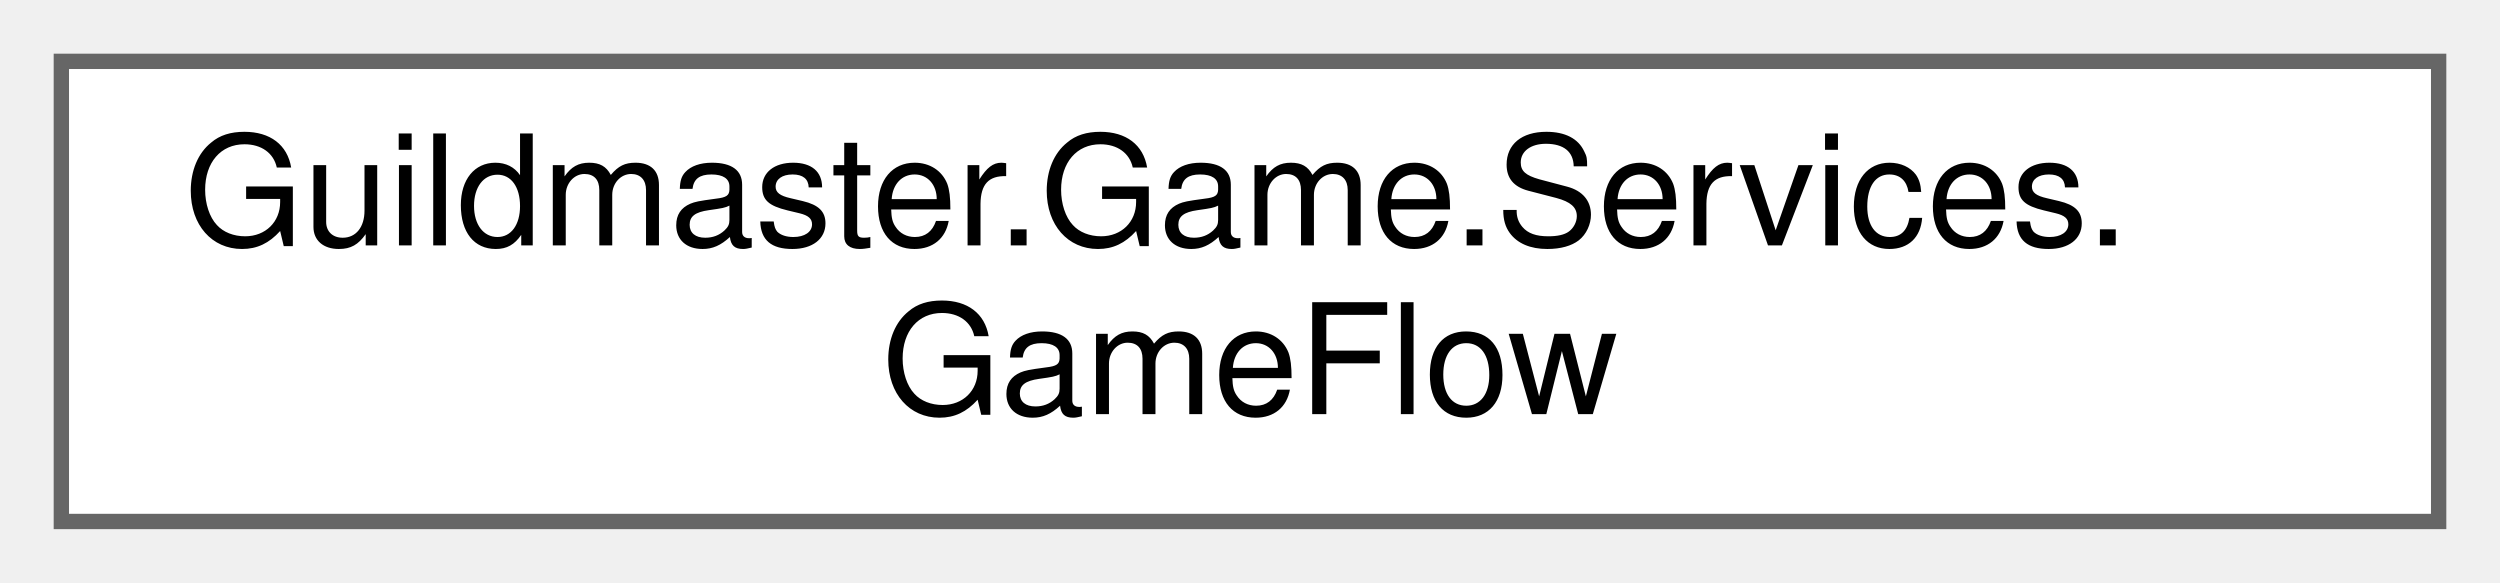
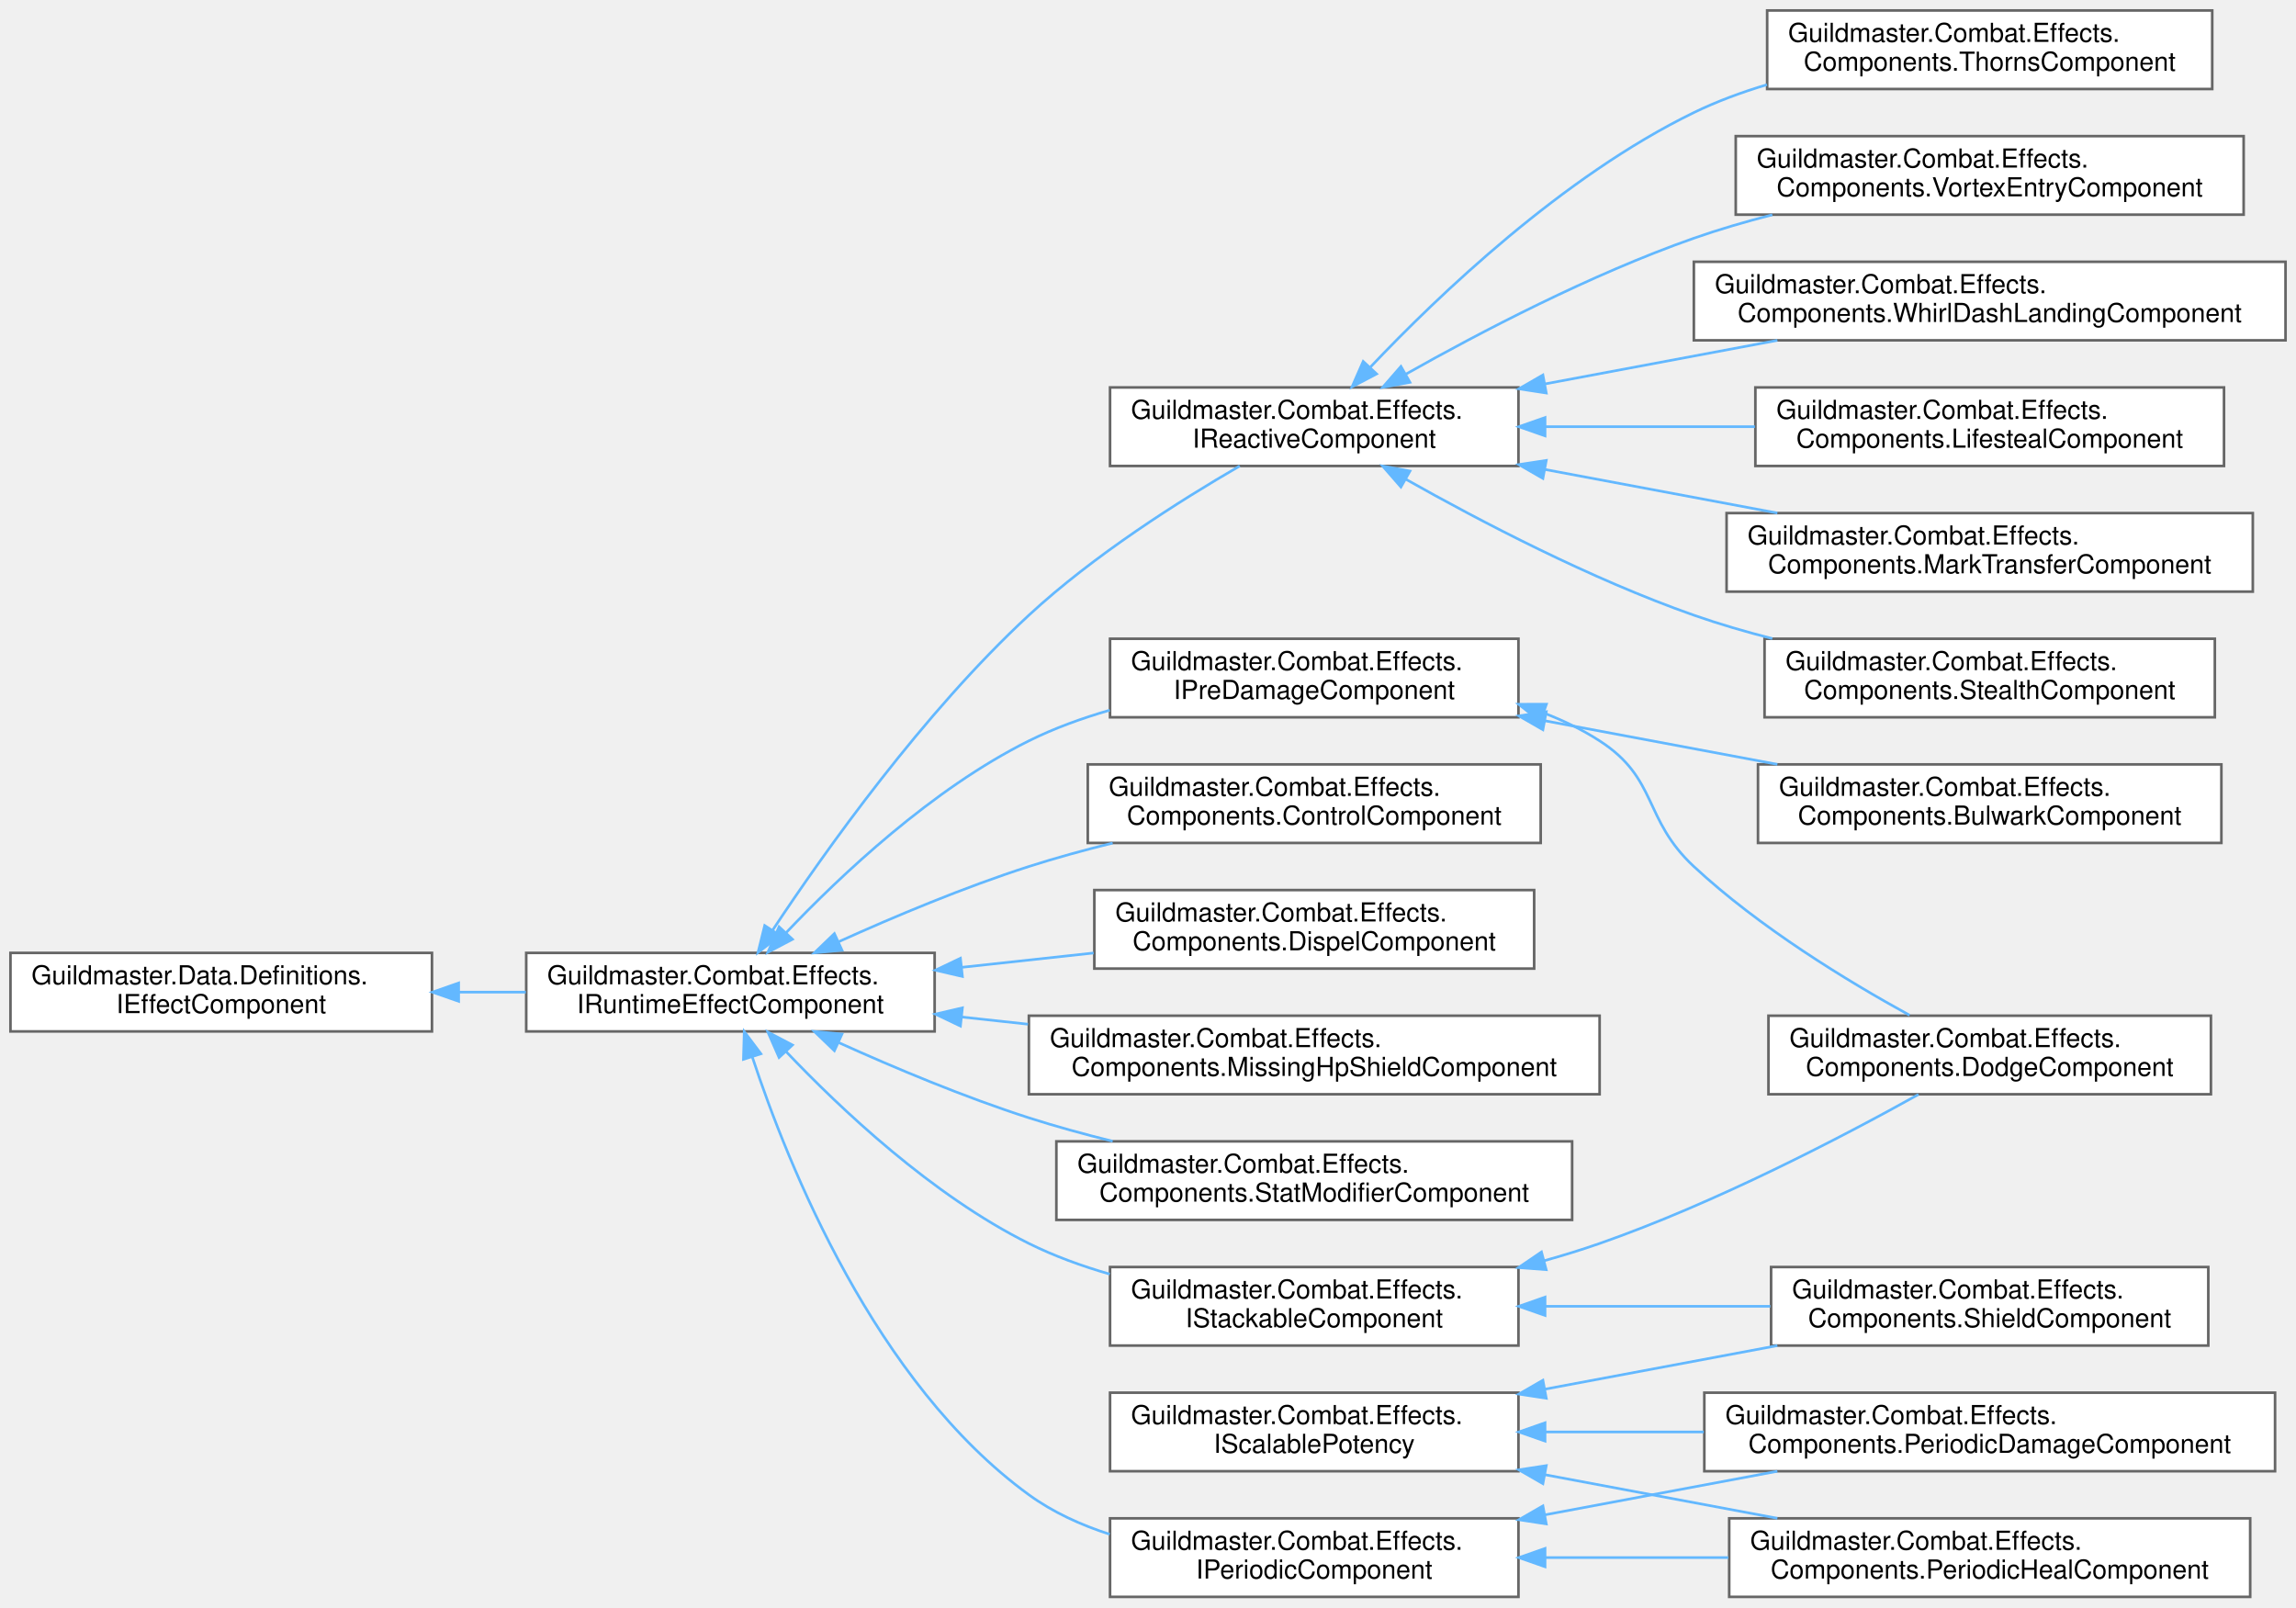
- <svg xmlns="http://www.w3.org/2000/svg" xmlns:xlink="http://www.w3.org/1999/xlink" width="163pt" height="38pt" viewBox="0.00 0.00 163.00 38.00">
-   <g id="graph0" class="graph" transform="scale(1 1) rotate(0) translate(4 34)">
+ <svg xmlns="http://www.w3.org/2000/svg" xmlns:xlink="http://www.w3.org/1999/xlink" width="877pt" height="614pt" viewBox="0.00 0.00 877.00 614.00">
+   <g id="graph0" class="graph" transform="scale(1 1) rotate(0) translate(4 610)">
    <g id="Node000000" class="node">
      <g id="a_Node000000">
-         <a xlink:href="classGuildmaster_1_1Game_1_1Services_1_1GameFlow.html" target="_top" xlink:title="Управляет макро-флоу игры: Boot → загрузка BattleScene → старт боя → результат.">
-           <polygon fill="white" stroke="#666666" points="155,-30 0,-30 0,0 155,0 155,-30" />
-           <text text-anchor="start" x="8" y="-18" font-family="Helvetica,sans-Serif" font-size="10.00">Guildmaster.Game.Services.</text>
-           <text text-anchor="middle" x="77.5" y="-7" font-family="Helvetica,sans-Serif" font-size="10.00">GameFlow</text>
+         <a xlink:href="interfaceGuildmaster_1_1Data_1_1Definitions_1_1IEffectComponent.html" target="_top" xlink:title="Якорь полиморфного поведения эффекта для сериализации.">
+           <polygon fill="white" stroke="#666666" points="161,-246 0,-246 0,-216 161,-216 161,-246" />
+           <text text-anchor="start" x="8" y="-234" font-family="Helvetica,sans-Serif" font-size="10.00">Guildmaster.Data.Definitions.</text>
+           <text text-anchor="middle" x="80.5" y="-223" font-family="Helvetica,sans-Serif" font-size="10.00">IEffectComponent</text>
+         </a>
+       </g>
+     </g>
+     <g id="Node000001" class="node">
+       <g id="a_Node000001">
+         <a xlink:href="interfaceGuildmaster_1_1Combat_1_1Effects_1_1IRuntimeEffectComponent.html" target="_top" xlink:title="Рантайм-контракт поведения эффекта.">
+           <polygon fill="white" stroke="#666666" points="353,-246 197,-246 197,-216 353,-216 353,-246" />
+           <text text-anchor="start" x="205" y="-234" font-family="Helvetica,sans-Serif" font-size="10.00">Guildmaster.Combat.Effects.</text>
+           <text text-anchor="middle" x="275" y="-223" font-family="Helvetica,sans-Serif" font-size="10.00">IRuntimeEffectComponent</text>
+         </a>
+       </g>
+     </g>
+     <g id="edge12_Node000000_Node000001" class="edge">
+       <g id="a_edge12_Node000000_Node000001">
+         <a xlink:title=" ">
+           <path fill="none" stroke="#63b8ff" d="M171.2,-231C179.77,-231 188.41,-231 196.85,-231" />
+           <polygon fill="#63b8ff" stroke="#63b8ff" points="171.19,-227.5 161.19,-231 171.19,-234.5 171.19,-227.5" />
+         </a>
+       </g>
+     </g>
+     <g id="Node000002" class="node">
+       <g id="a_Node000002">
+         <a xlink:href="classGuildmaster_1_1Combat_1_1Effects_1_1Components_1_1ControlComponent.html" target="_top" xlink:title="Контроль: запрещает действия носителю на время эффекта.">
+           <polygon fill="white" stroke="#666666" points="584.5,-318 411.5,-318 411.5,-288 584.5,-288 584.5,-318" />
+           <text text-anchor="start" x="419.5" y="-306" font-family="Helvetica,sans-Serif" font-size="10.00">Guildmaster.Combat.Effects.</text>
+           <text text-anchor="middle" x="498" y="-295" font-family="Helvetica,sans-Serif" font-size="10.00">Components.ControlComponent</text>
+         </a>
+       </g>
+     </g>
+     <g id="edge13_Node000001_Node000002" class="edge">
+       <g id="a_edge13_Node000001_Node000002">
+         <a xlink:title=" ">
+           <path fill="none" stroke="#63b8ff" d="M316.43,-250.3C337.67,-259.9 364.36,-271.1 389,-279 399.24,-282.28 410.17,-285.28 421,-287.95" />
+           <polygon fill="#63b8ff" stroke="#63b8ff" points="317.62,-247 307.07,-246.02 314.71,-253.37 317.62,-247" />
+         </a>
+       </g>
+     </g>
+     <g id="Node000003" class="node">
+       <g id="a_Node000003">
+         <a xlink:href="classGuildmaster_1_1Combat_1_1Effects_1_1Components_1_1DispelComponent.html" target="_top" xlink:title="Диспел: при наложении снимает с носителя подходящие эффекты (вики «6» §5.4).">
+           <polygon fill="white" stroke="#666666" points="582,-270 414,-270 414,-240 582,-240 582,-270" />
+           <text text-anchor="start" x="422" y="-258" font-family="Helvetica,sans-Serif" font-size="10.00">Guildmaster.Combat.Effects.</text>
+           <text text-anchor="middle" x="498" y="-247" font-family="Helvetica,sans-Serif" font-size="10.00">Components.DispelComponent</text>
+         </a>
+       </g>
+     </g>
+     <g id="edge14_Node000001_Node000003" class="edge">
+       <g id="a_edge14_Node000001_Node000003">
+         <a xlink:title=" ">
+           <path fill="none" stroke="#63b8ff" d="M363.49,-240.5C380.04,-242.3 397.31,-244.17 413.73,-245.96" />
+           <polygon fill="#63b8ff" stroke="#63b8ff" points="363.61,-236.99 353.3,-239.39 362.86,-243.95 363.61,-236.99" />
+         </a>
+       </g>
+     </g>
+     <g id="Node000004" class="node">
+       <g id="a_Node000004">
+         <a xlink:href="classGuildmaster_1_1Combat_1_1Effects_1_1Components_1_1MissingHpShieldComponent.html" target="_top" xlink:title="Щит с величиной, зависящей от текущего HP носителя: flat + pct × недостающее HP (§9....">
+           <polygon fill="white" stroke="#666666" points="607,-222 389,-222 389,-192 607,-192 607,-222" />
+           <text text-anchor="start" x="397" y="-210" font-family="Helvetica,sans-Serif" font-size="10.00">Guildmaster.Combat.Effects.</text>
+           <text text-anchor="middle" x="498" y="-199" font-family="Helvetica,sans-Serif" font-size="10.00">Components.MissingHpShieldComponent</text>
+         </a>
+       </g>
+     </g>
+     <g id="edge15_Node000001_Node000004" class="edge">
+       <g id="a_edge15_Node000001_Node000004">
+         <a xlink:title=" ">
+           <path fill="none" stroke="#63b8ff" d="M363.34,-221.51C371.67,-220.61 380.17,-219.69 388.66,-218.76" />
+           <polygon fill="#63b8ff" stroke="#63b8ff" points="362.86,-218.05 353.3,-222.61 363.61,-225.01 362.86,-218.05" />
+         </a>
+       </g>
+     </g>
+     <g id="Node000005" class="node">
+       <g id="a_Node000005">
+         <a xlink:href="classGuildmaster_1_1Combat_1_1Effects_1_1Components_1_1StatModifierComponent.html" target="_top" xlink:title="Накладывает стат-модификаторы на носителя на время жизни эффекта.">
+           <polygon fill="white" stroke="#666666" points="596.5,-174 399.5,-174 399.5,-144 596.5,-144 596.5,-174" />
+           <text text-anchor="start" x="407.5" y="-162" font-family="Helvetica,sans-Serif" font-size="10.00">Guildmaster.Combat.Effects.</text>
+           <text text-anchor="middle" x="498" y="-151" font-family="Helvetica,sans-Serif" font-size="10.00">Components.StatModifierComponent</text>
+         </a>
+       </g>
+     </g>
+     <g id="edge16_Node000001_Node000005" class="edge">
+       <g id="a_edge16_Node000001_Node000005">
+         <a xlink:title=" ">
+           <path fill="none" stroke="#63b8ff" d="M316.43,-211.7C337.67,-202.1 364.36,-190.9 389,-183 399.24,-179.72 410.17,-176.72 421,-174.05" />
+           <polygon fill="#63b8ff" stroke="#63b8ff" points="314.71,-208.63 307.07,-215.98 317.62,-215 314.71,-208.63" />
+         </a>
+       </g>
+     </g>
+     <g id="Node000006" class="node">
+       <g id="a_Node000006">
+         <a xlink:href="interfaceGuildmaster_1_1Combat_1_1Effects_1_1IPeriodicComponent.html" target="_top" xlink:title="Периодический компонент: OnTick каждые Interval секунд (DoT/HoT/реген).">
+           <polygon fill="white" stroke="#666666" points="576,-30 420,-30 420,0 576,0 576,-30" />
+           <text text-anchor="start" x="428" y="-18" font-family="Helvetica,sans-Serif" font-size="10.00">Guildmaster.Combat.Effects.</text>
+           <text text-anchor="middle" x="498" y="-7" font-family="Helvetica,sans-Serif" font-size="10.00">IPeriodicComponent</text>
+         </a>
+       </g>
+     </g>
+     <g id="edge17_Node000001_Node000006" class="edge">
+       <g id="a_edge17_Node000001_Node000006">
+         <a xlink:title=" ">
+           <path fill="none" stroke="#63b8ff" d="M283.32,-206.35C296.96,-164.91 330.32,-81.68 389,-39 398.17,-32.33 408.84,-27.47 419.85,-23.92" />
+           <polygon fill="#63b8ff" stroke="#63b8ff" points="279.97,-205.34 280.28,-215.93 286.64,-207.46 279.97,-205.34" />
+         </a>
+       </g>
+     </g>
+     <g id="Node000013" class="node">
+       <g id="a_Node000013">
+         <a xlink:href="interfaceGuildmaster_1_1Combat_1_1Effects_1_1IPreDamageComponent.html" target="_top" xlink:title="Синхронный перехват ДО вычета HP (§9.3): вызывается из EffectSystem.RunPreDamage перед DamagePipeline...">
+           <polygon fill="white" stroke="#666666" points="576,-366 420,-366 420,-336 576,-336 576,-366" />
+           <text text-anchor="start" x="428" y="-354" font-family="Helvetica,sans-Serif" font-size="10.00">Guildmaster.Combat.Effects.</text>
+           <text text-anchor="middle" x="498" y="-343" font-family="Helvetica,sans-Serif" font-size="10.00">IPreDamageComponent</text>
+         </a>
+       </g>
+     </g>
+     <g id="edge20_Node000001_Node000013" class="edge">
+       <g id="a_edge20_Node000001_Node000013">
+         <a xlink:title=" ">
+           <path fill="none" stroke="#63b8ff" d="M296.15,-253.59C317.15,-275.7 352.09,-308.65 389,-327 398.63,-331.79 409.22,-335.63 419.88,-338.71" />
+           <polygon fill="#63b8ff" stroke="#63b8ff" points="298.7,-251.19 289.32,-246.26 293.58,-255.96 298.7,-251.19" />
+         </a>
+       </g>
+     </g>
+     <g id="Node000015" class="node">
+       <g id="a_Node000015">
+         <a xlink:href="interfaceGuildmaster_1_1Combat_1_1Effects_1_1IReactiveComponent.html" target="_top" xlink:title="Реактивный компонент: реагирует на боевые события (вампиризм/шипы). Диспатч — внутренняя FIFO-очередь...">
+           <polygon fill="white" stroke="#666666" points="576,-462 420,-462 420,-432 576,-432 576,-462" />
+           <text text-anchor="start" x="428" y="-450" font-family="Helvetica,sans-Serif" font-size="10.00">Guildmaster.Combat.Effects.</text>
+           <text text-anchor="middle" x="498" y="-439" font-family="Helvetica,sans-Serif" font-size="10.00">IReactiveComponent</text>
+         </a>
+       </g>
+     </g>
+     <g id="edge23_Node000001_Node000015" class="edge">
+       <g id="a_edge23_Node000001_Node000015">
+         <a xlink:title=" ">
+           <path fill="none" stroke="#63b8ff" d="M291.18,-254.77C311.19,-284.97 348.63,-337.64 389,-375 413.81,-397.96 446.62,-418.73 469.54,-432" />
+           <polygon fill="#63b8ff" stroke="#63b8ff" points="293.95,-252.61 285.54,-246.16 288.09,-256.45 293.95,-252.61" />
+         </a>
+       </g>
+     </g>
+     <g id="Node000011" class="node">
+       <g id="a_Node000011">
+         <a xlink:href="interfaceGuildmaster_1_1Combat_1_1Effects_1_1IStackableComponent.html" target="_top" xlink:title="Опциональный шов рестака (07 §3.8 B1–B3): компонент с накопленным ВНЕШНИМ состоянием (пул щита,...">
+           <polygon fill="white" stroke="#666666" points="576,-126 420,-126 420,-96 576,-96 576,-126" />
+           <text text-anchor="start" x="428" y="-114" font-family="Helvetica,sans-Serif" font-size="10.00">Guildmaster.Combat.Effects.</text>
+           <text text-anchor="middle" x="498" y="-103" font-family="Helvetica,sans-Serif" font-size="10.00">IStackableComponent</text>
+         </a>
+       </g>
+     </g>
+     <g id="edge30_Node000001_Node000011" class="edge">
+       <g id="a_edge30_Node000001_Node000011">
+         <a xlink:title=" ">
+           <path fill="none" stroke="#63b8ff" d="M296.15,-208.41C317.15,-186.3 352.09,-153.35 389,-135 398.63,-130.21 409.22,-126.37 419.88,-123.29" />
+           <polygon fill="#63b8ff" stroke="#63b8ff" points="293.58,-206.04 289.32,-215.74 298.7,-210.81 293.58,-206.04" />
+         </a>
+       </g>
+     </g>
+     <g id="Node000007" class="node">
+       <g id="a_Node000007">
+         <a xlink:href="classGuildmaster_1_1Combat_1_1Effects_1_1Components_1_1PeriodicDamageComponent.html" target="_top" xlink:title="Периодический урон (DoT).">
+           <polygon fill="white" stroke="#666666" points="865,-78 647,-78 647,-48 865,-48 865,-78" />
+           <text text-anchor="start" x="655" y="-66" font-family="Helvetica,sans-Serif" font-size="10.00">Guildmaster.Combat.Effects.</text>
+           <text text-anchor="middle" x="756" y="-55" font-family="Helvetica,sans-Serif" font-size="10.00">Components.PeriodicDamageComponent</text>
+         </a>
+       </g>
+     </g>
+     <g id="edge18_Node000006_Node000007" class="edge">
+       <g id="a_edge18_Node000006_Node000007">
+         <a xlink:title=" ">
+           <path fill="none" stroke="#63b8ff" d="M586.18,-31.35C614.92,-36.73 646.72,-42.7 674.9,-47.98" />
+           <polygon fill="#63b8ff" stroke="#63b8ff" points="586.63,-27.87 576.16,-29.47 585.34,-34.75 586.63,-27.87" />
+         </a>
+       </g>
+     </g>
+     <g id="Node000009" class="node">
+       <g id="a_Node000009">
+         <a xlink:href="classGuildmaster_1_1Combat_1_1Effects_1_1Components_1_1PeriodicHealComponent.html" target="_top" xlink:title="Периодическое исцеление (HoT).">
+           <polygon fill="white" stroke="#666666" points="855.5,-30 656.5,-30 656.5,0 855.5,0 855.5,-30" />
+           <text text-anchor="start" x="664.5" y="-18" font-family="Helvetica,sans-Serif" font-size="10.00">Guildmaster.Combat.Effects.</text>
+           <text text-anchor="middle" x="756" y="-7" font-family="Helvetica,sans-Serif" font-size="10.00">Components.PeriodicHealComponent</text>
+         </a>
+       </g>
+     </g>
+     <g id="edge19_Node000006_Node000009" class="edge">
+       <g id="a_edge19_Node000006_Node000009">
+         <a xlink:title=" ">
+           <path fill="none" stroke="#63b8ff" d="M586.34,-15C608.82,-15 633.16,-15 656.18,-15" />
+           <polygon fill="#63b8ff" stroke="#63b8ff" points="586.16,-11.5 576.16,-15 586.16,-18.5 586.16,-11.5" />
+         </a>
+       </g>
+     </g>
+     <g id="Node000014" class="node">
+       <g id="a_Node000014">
+         <a xlink:href="classGuildmaster_1_1Combat_1_1Effects_1_1Components_1_1BulwarkComponent.html" target="_top" xlink:title="«Оплот» (§9.3, §10.3): pre-damage реактив.">
+           <polygon fill="white" stroke="#666666" points="844.5,-318 667.5,-318 667.5,-288 844.5,-288 844.5,-318" />
+           <text text-anchor="start" x="675.5" y="-306" font-family="Helvetica,sans-Serif" font-size="10.00">Guildmaster.Combat.Effects.</text>
+           <text text-anchor="middle" x="756" y="-295" font-family="Helvetica,sans-Serif" font-size="10.00">Components.BulwarkComponent</text>
+         </a>
+       </g>
+     </g>
+     <g id="edge21_Node000013_Node000014" class="edge">
+       <g id="a_edge21_Node000013_Node000014">
+         <a xlink:title=" ">
+           <path fill="none" stroke="#63b8ff" d="M586.18,-334.65C614.92,-329.27 646.72,-323.3 674.9,-318.02" />
+           <polygon fill="#63b8ff" stroke="#63b8ff" points="585.34,-331.25 576.16,-336.53 586.63,-338.13 585.34,-331.25" />
+         </a>
+       </g>
+     </g>
+     <g id="Node000012" class="node">
+       <g id="a_Node000012">
+         <a xlink:href="classGuildmaster_1_1Combat_1_1Effects_1_1Components_1_1DodgeComponent.html" target="_top" xlink:title="«Изворотливость» (§9.3, §9.4, §10.5): pre-damage реактив с зарядами.">
+           <polygon fill="white" stroke="#666666" points="840.5,-222 671.5,-222 671.5,-192 840.5,-192 840.5,-222" />
+           <text text-anchor="start" x="679.5" y="-210" font-family="Helvetica,sans-Serif" font-size="10.00">Guildmaster.Combat.Effects.</text>
+           <text text-anchor="middle" x="756" y="-199" font-family="Helvetica,sans-Serif" font-size="10.00">Components.DodgeComponent</text>
+         </a>
+       </g>
+     </g>
+     <g id="edge22_Node000013_Node000012" class="edge">
+       <g id="a_edge22_Node000013_Node000012">
+         <a xlink:title=" ">
+           <path fill="none" stroke="#63b8ff" d="M585.7,-337.64C593.19,-334.75 600.42,-331.25 607,-327 629.41,-312.54 623.48,-297.16 643,-279 668.05,-255.7 701.57,-235.27 725.39,-222.19" />
+           <polygon fill="#63b8ff" stroke="#63b8ff" points="584.38,-334.39 576.08,-340.98 586.68,-341 584.38,-334.39" />
+         </a>
+       </g>
+     </g>
+     <g id="Node000016" class="node">
+       <g id="a_Node000016">
+         <a xlink:href="classGuildmaster_1_1Combat_1_1Effects_1_1Components_1_1LifestealComponent.html" target="_top" xlink:title="Вампиризм: исцеляет носителя на долю нанесённого им урона.">
+           <polygon fill="white" stroke="#666666" points="845.5,-462 666.5,-462 666.5,-432 845.5,-432 845.5,-462" />
+           <text text-anchor="start" x="674.5" y="-450" font-family="Helvetica,sans-Serif" font-size="10.00">Guildmaster.Combat.Effects.</text>
+           <text text-anchor="middle" x="756" y="-439" font-family="Helvetica,sans-Serif" font-size="10.00">Components.LifestealComponent</text>
+         </a>
+       </g>
+     </g>
+     <g id="edge24_Node000015_Node000016" class="edge">
+       <g id="a_edge24_Node000015_Node000016">
+         <a xlink:title=" ">
+           <path fill="none" stroke="#63b8ff" d="M586.3,-447C612.12,-447 640.41,-447 666.32,-447" />
+           <polygon fill="#63b8ff" stroke="#63b8ff" points="586.16,-443.5 576.16,-447 586.16,-450.5 586.16,-443.5" />
+         </a>
+       </g>
+     </g>
+     <g id="Node000017" class="node">
+       <g id="a_Node000017">
+         <a xlink:href="classGuildmaster_1_1Combat_1_1Effects_1_1Components_1_1MarkTransferComponent.html" target="_top" xlink:title="«Метка охотника» (§9.5): реактив на CombatEvent.UnitDied.">
+           <polygon fill="white" stroke="#666666" points="856.5,-414 655.5,-414 655.5,-384 856.5,-384 856.5,-414" />
+           <text text-anchor="start" x="663.5" y="-402" font-family="Helvetica,sans-Serif" font-size="10.00">Guildmaster.Combat.Effects.</text>
+           <text text-anchor="middle" x="756" y="-391" font-family="Helvetica,sans-Serif" font-size="10.00">Components.MarkTransferComponent</text>
+         </a>
+       </g>
+     </g>
+     <g id="edge25_Node000015_Node000017" class="edge">
+       <g id="a_edge25_Node000015_Node000017">
+         <a xlink:title=" ">
+           <path fill="none" stroke="#63b8ff" d="M586.18,-430.65C614.92,-425.27 646.72,-419.3 674.9,-414.02" />
+           <polygon fill="#63b8ff" stroke="#63b8ff" points="585.34,-427.25 576.16,-432.53 586.63,-434.13 585.34,-427.25" />
+         </a>
+       </g>
+     </g>
+     <g id="Node000018" class="node">
+       <g id="a_Node000018">
+         <a xlink:href="classGuildmaster_1_1Combat_1_1Effects_1_1Components_1_1StealthComponent.html" target="_top" xlink:title="«Скрытность» (§9.6, §10.5): в начале боя (OnApply при выдаче пассива) и после СВОЕГО убийства (Combat...">
+           <polygon fill="white" stroke="#666666" points="842,-366 670,-366 670,-336 842,-336 842,-366" />
+           <text text-anchor="start" x="678" y="-354" font-family="Helvetica,sans-Serif" font-size="10.00">Guildmaster.Combat.Effects.</text>
+           <text text-anchor="middle" x="756" y="-343" font-family="Helvetica,sans-Serif" font-size="10.00">Components.StealthComponent</text>
+         </a>
+       </g>
+     </g>
+     <g id="edge26_Node000015_Node000018" class="edge">
+       <g id="a_edge26_Node000015_Node000018">
+         <a xlink:title=" ">
+           <path fill="none" stroke="#63b8ff" d="M532.91,-426.97C561.43,-410.88 603.73,-388.77 643,-375 652.57,-371.64 662.77,-368.67 672.97,-366.06" />
+           <polygon fill="#63b8ff" stroke="#63b8ff" points="531.11,-423.97 524.15,-431.96 534.57,-430.05 531.11,-423.97" />
+         </a>
+       </g>
+     </g>
+     <g id="Node000019" class="node">
+       <g id="a_Node000019">
+         <a xlink:href="classGuildmaster_1_1Combat_1_1Effects_1_1Components_1_1ThornsComponent.html" target="_top" xlink:title="Шипы: отражает долю полученного урона обратно атакующему.">
+           <polygon fill="white" stroke="#666666" points="841,-606 671,-606 671,-576 841,-576 841,-606" />
+           <text text-anchor="start" x="679" y="-594" font-family="Helvetica,sans-Serif" font-size="10.00">Guildmaster.Combat.Effects.</text>
+           <text text-anchor="middle" x="756" y="-583" font-family="Helvetica,sans-Serif" font-size="10.00">Components.ThornsComponent</text>
+         </a>
+       </g>
+     </g>
+     <g id="edge27_Node000015_Node000019" class="edge">
+       <g id="a_edge27_Node000015_Node000019">
+         <a xlink:title=" ">
+           <path fill="none" stroke="#63b8ff" d="M519.48,-469.8C545.46,-497.23 592.93,-542.63 643,-567 651.76,-571.26 661.27,-574.77 670.92,-577.66" />
+           <polygon fill="#63b8ff" stroke="#63b8ff" points="521.82,-467.17 512.44,-462.24 516.7,-471.94 521.82,-467.17" />
+         </a>
+       </g>
+     </g>
+     <g id="Node000020" class="node">
+       <g id="a_Node000020">
+         <a xlink:href="classGuildmaster_1_1Combat_1_1Effects_1_1Components_1_1VortexEntryComponent.html" target="_top" xlink:title="«Вихревой заход» (§9.6, §10.6): реактив на конец эффекта смещения (CombatEvent.EffectExpired с тегом ...">
+           <polygon fill="white" stroke="#666666" points="853,-558 659,-558 659,-528 853,-528 853,-558" />
+           <text text-anchor="start" x="667" y="-546" font-family="Helvetica,sans-Serif" font-size="10.00">Guildmaster.Combat.Effects.</text>
+           <text text-anchor="middle" x="756" y="-535" font-family="Helvetica,sans-Serif" font-size="10.00">Components.VortexEntryComponent</text>
+         </a>
+       </g>
+     </g>
+     <g id="edge28_Node000015_Node000020" class="edge">
+       <g id="a_edge28_Node000015_Node000020">
+         <a xlink:title=" ">
+           <path fill="none" stroke="#63b8ff" d="M532.91,-467.03C561.43,-483.12 603.73,-505.23 643,-519 652.57,-522.36 662.77,-525.33 672.97,-527.94" />
+           <polygon fill="#63b8ff" stroke="#63b8ff" points="534.57,-463.95 524.15,-462.04 531.11,-470.03 534.57,-463.95" />
+         </a>
+       </g>
+     </g>
+     <g id="Node000021" class="node">
+       <g id="a_Node000021">
+         <a xlink:href="classGuildmaster_1_1Combat_1_1Effects_1_1Components_1_1WhirlDashLandingComponent.html" target="_top" xlink:title="Приземление рывка монаха (§10.6, «Шквальный толчок», фаза 3 из 4: рывок → фиксация → ОТБРАСЫВАНИЕ → т...">
+           <polygon fill="white" stroke="#666666" points="869,-510 643,-510 643,-480 869,-480 869,-510" />
+           <text text-anchor="start" x="651" y="-498" font-family="Helvetica,sans-Serif" font-size="10.00">Guildmaster.Combat.Effects.</text>
+           <text text-anchor="middle" x="756" y="-487" font-family="Helvetica,sans-Serif" font-size="10.00">Components.WhirlDashLandingComponent</text>
+         </a>
+       </g>
+     </g>
+     <g id="edge29_Node000015_Node000021" class="edge">
+       <g id="a_edge29_Node000015_Node000021">
+         <a xlink:title=" ">
+           <path fill="none" stroke="#63b8ff" d="M586.18,-463.35C614.92,-468.73 646.72,-474.7 674.9,-479.98" />
+           <polygon fill="#63b8ff" stroke="#63b8ff" points="586.63,-459.87 576.16,-461.47 585.34,-466.75 586.63,-459.87" />
+         </a>
+       </g>
+     </g>
+     <g id="edge31_Node000011_Node000012" class="edge">
+       <g id="a_edge31_Node000011_Node000012">
+         <a xlink:title=" ">
+           <path fill="none" stroke="#63b8ff" d="M585.88,-128.42C593.09,-130.44 600.21,-132.63 607,-135 651.38,-150.49 699.83,-175.8 728.8,-191.92" />
+           <polygon fill="#63b8ff" stroke="#63b8ff" points="586.59,-124.99 576.03,-125.79 584.79,-131.75 586.59,-124.99" />
+         </a>
+       </g>
+     </g>
+     <g id="Node000010" class="node">
+       <g id="a_Node000010">
+         <a xlink:href="classGuildmaster_1_1Combat_1_1Effects_1_1Components_1_1ShieldComponent.html" target="_top" xlink:title="Поглощающий щит.">
+           <polygon fill="white" stroke="#666666" points="839.5,-126 672.5,-126 672.5,-96 839.5,-96 839.5,-126" />
+           <text text-anchor="start" x="680.5" y="-114" font-family="Helvetica,sans-Serif" font-size="10.00">Guildmaster.Combat.Effects.</text>
+           <text text-anchor="middle" x="756" y="-103" font-family="Helvetica,sans-Serif" font-size="10.00">Components.ShieldComponent</text>
+         </a>
+       </g>
+     </g>
+     <g id="edge32_Node000011_Node000010" class="edge">
+       <g id="a_edge32_Node000011_Node000010">
+         <a xlink:title=" ">
+           <path fill="none" stroke="#63b8ff" d="M586.26,-111C614.06,-111 644.73,-111 672.21,-111" />
+           <polygon fill="#63b8ff" stroke="#63b8ff" points="586.16,-107.5 576.16,-111 586.16,-114.5 586.16,-107.5" />
+         </a>
+       </g>
+     </g>
+     <g id="Node000008" class="node">
+       <g id="a_Node000008">
+         <a xlink:href="interfaceGuildmaster_1_1Combat_1_1Effects_1_1IScalablePotency.html" target="_top" xlink:title="Опциональный шов: компонент объявляет масштабируемую потенцию.">
+           <polygon fill="white" stroke="#666666" points="576,-78 420,-78 420,-48 576,-48 576,-78" />
+           <text text-anchor="start" x="428" y="-66" font-family="Helvetica,sans-Serif" font-size="10.00">Guildmaster.Combat.Effects.</text>
+           <text text-anchor="middle" x="498" y="-55" font-family="Helvetica,sans-Serif" font-size="10.00">IScalablePotency</text>
+         </a>
+       </g>
+     </g>
+     <g id="edge33_Node000008_Node000007" class="edge">
+       <g id="a_edge33_Node000008_Node000007">
+         <a xlink:title=" ">
+           <path fill="none" stroke="#63b8ff" d="M586.21,-63C605.69,-63 626.58,-63 646.8,-63" />
+           <polygon fill="#63b8ff" stroke="#63b8ff" points="586.16,-59.5 576.16,-63 586.16,-66.5 586.16,-59.5" />
+         </a>
+       </g>
+     </g>
+     <g id="edge34_Node000008_Node000009" class="edge">
+       <g id="a_edge34_Node000008_Node000009">
+         <a xlink:title=" ">
+           <path fill="none" stroke="#63b8ff" d="M586.18,-46.65C614.92,-41.27 646.72,-35.3 674.9,-30.02" />
+           <polygon fill="#63b8ff" stroke="#63b8ff" points="585.34,-43.25 576.16,-48.53 586.63,-50.13 585.34,-43.25" />
+         </a>
+       </g>
+     </g>
+     <g id="edge35_Node000008_Node000010" class="edge">
+       <g id="a_edge35_Node000008_Node000010">
+         <a xlink:title=" ">
+           <path fill="none" stroke="#63b8ff" d="M586.18,-79.35C614.92,-84.73 646.72,-90.7 674.9,-95.98" />
+           <polygon fill="#63b8ff" stroke="#63b8ff" points="586.63,-75.87 576.16,-77.47 585.34,-82.75 586.63,-75.87" />
        </a>
      </g>
    </g>
  </g>
</svg>
